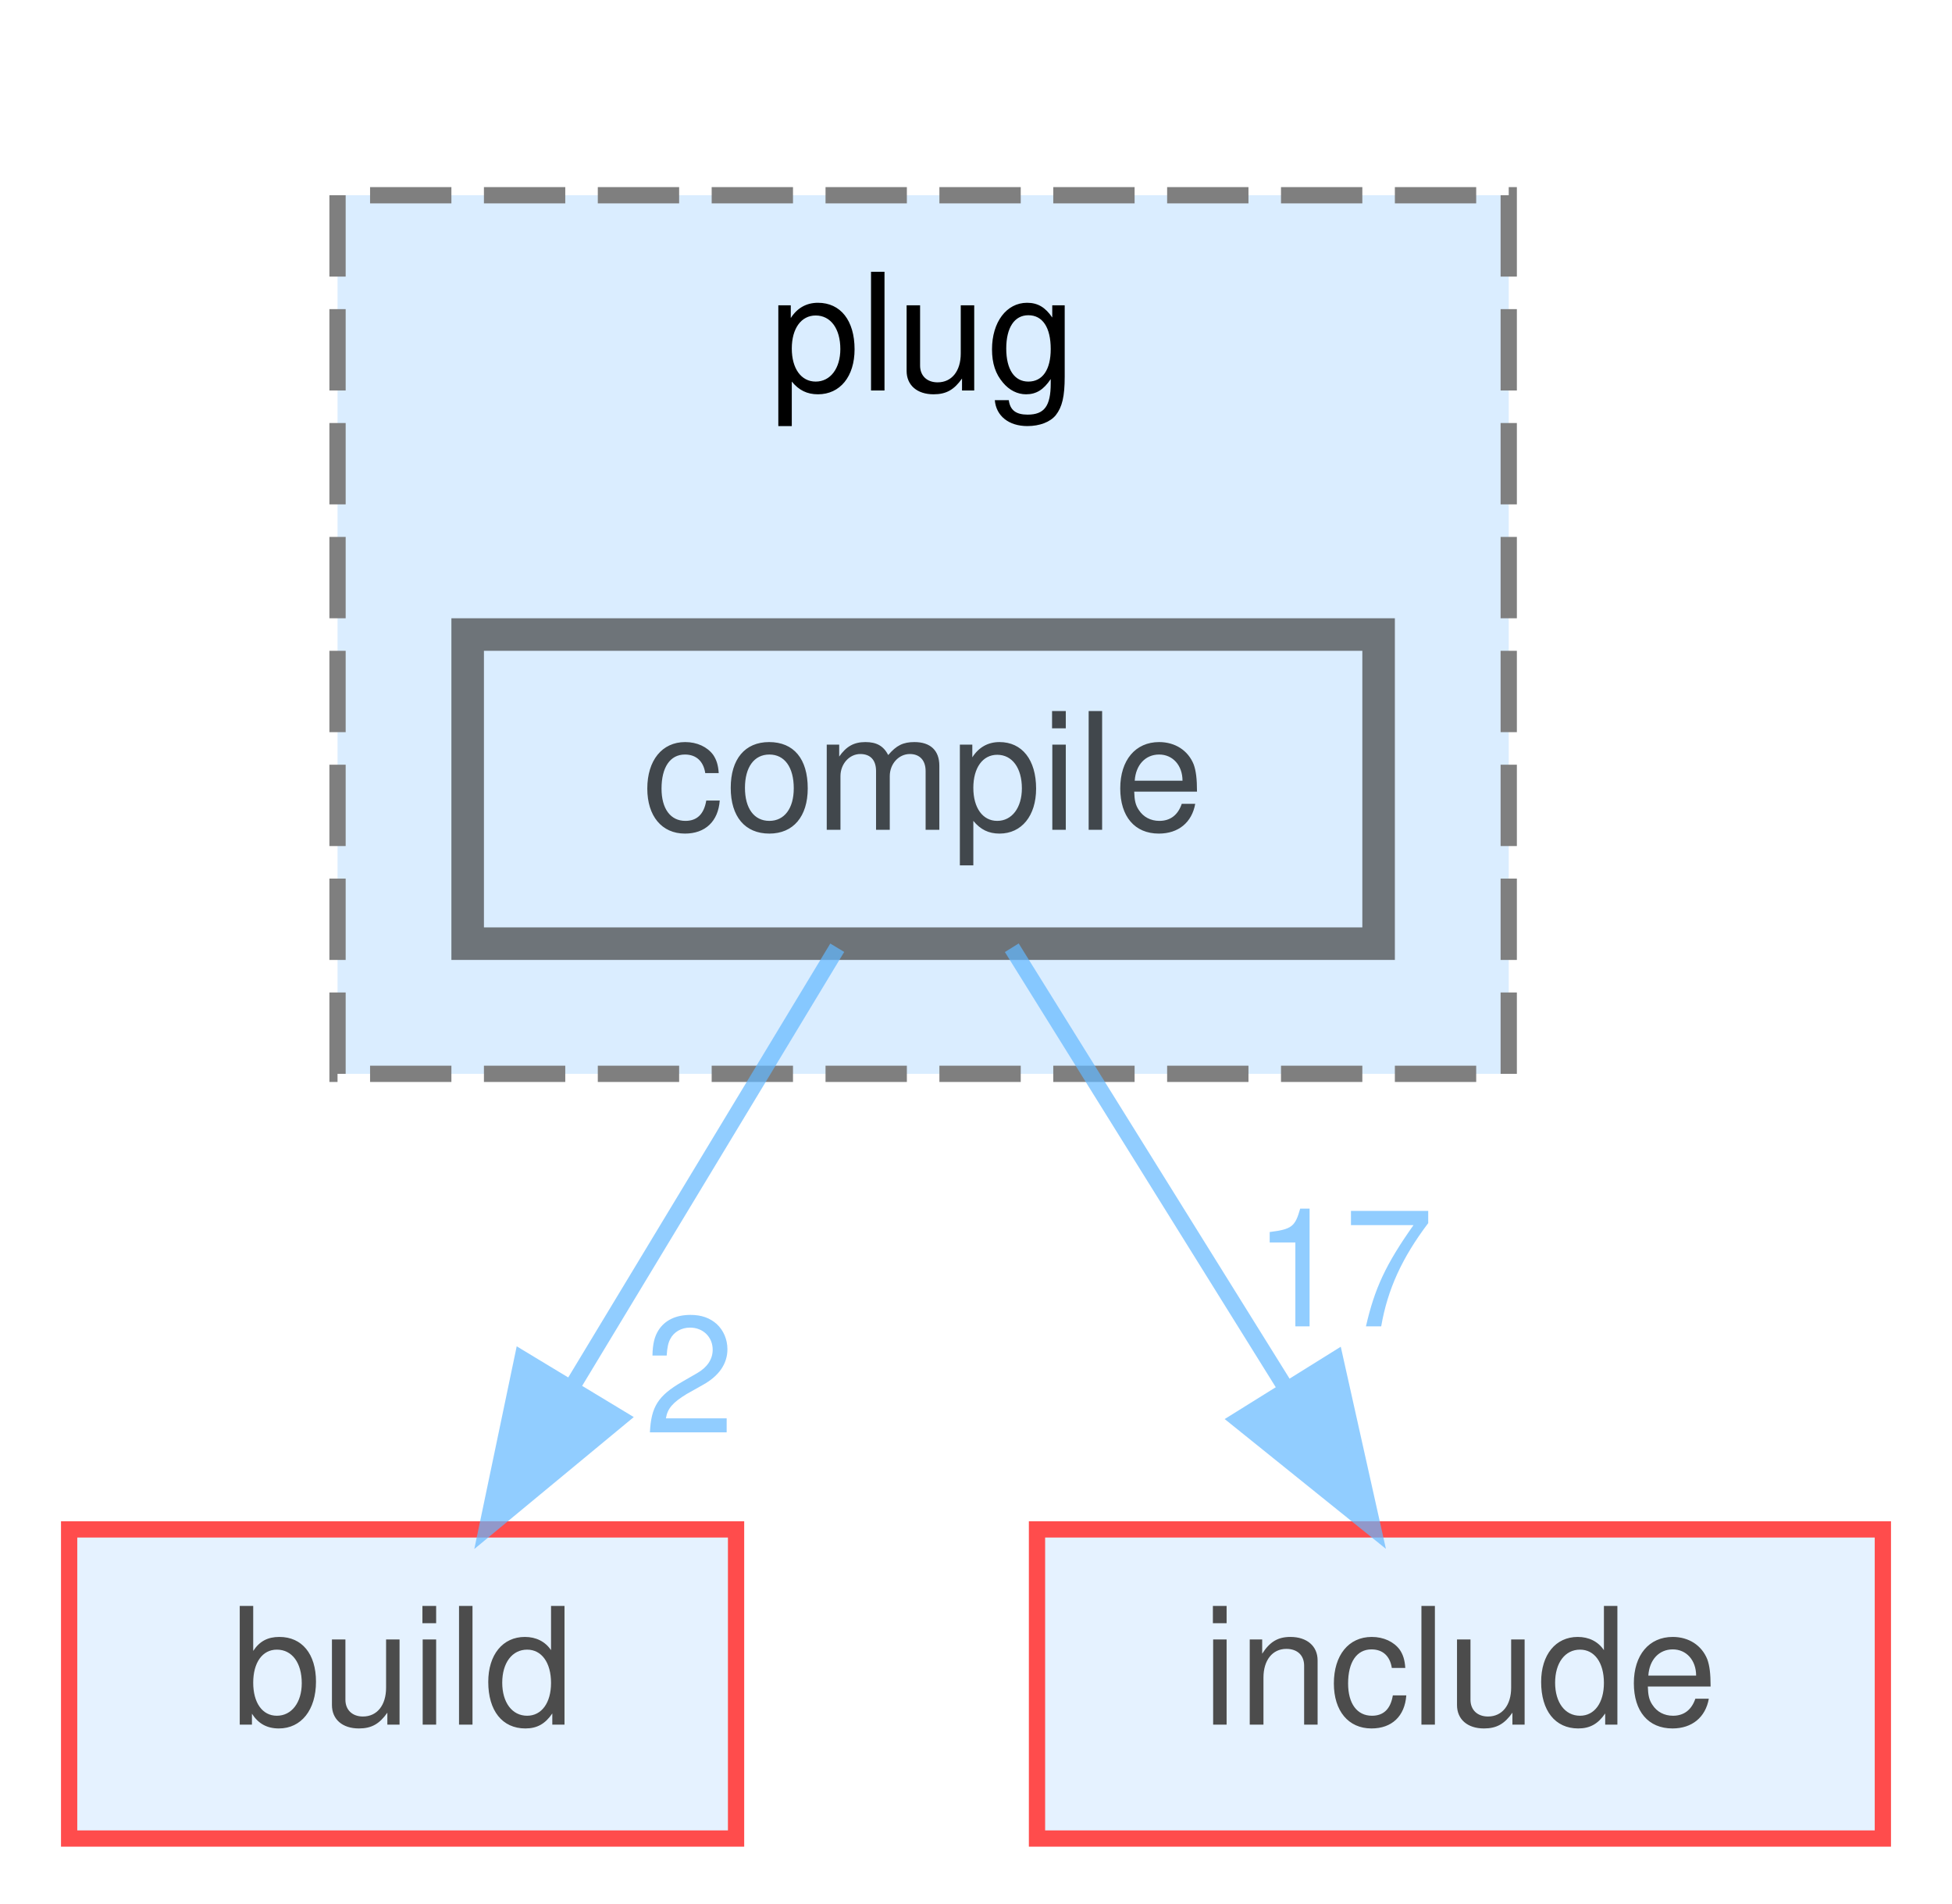
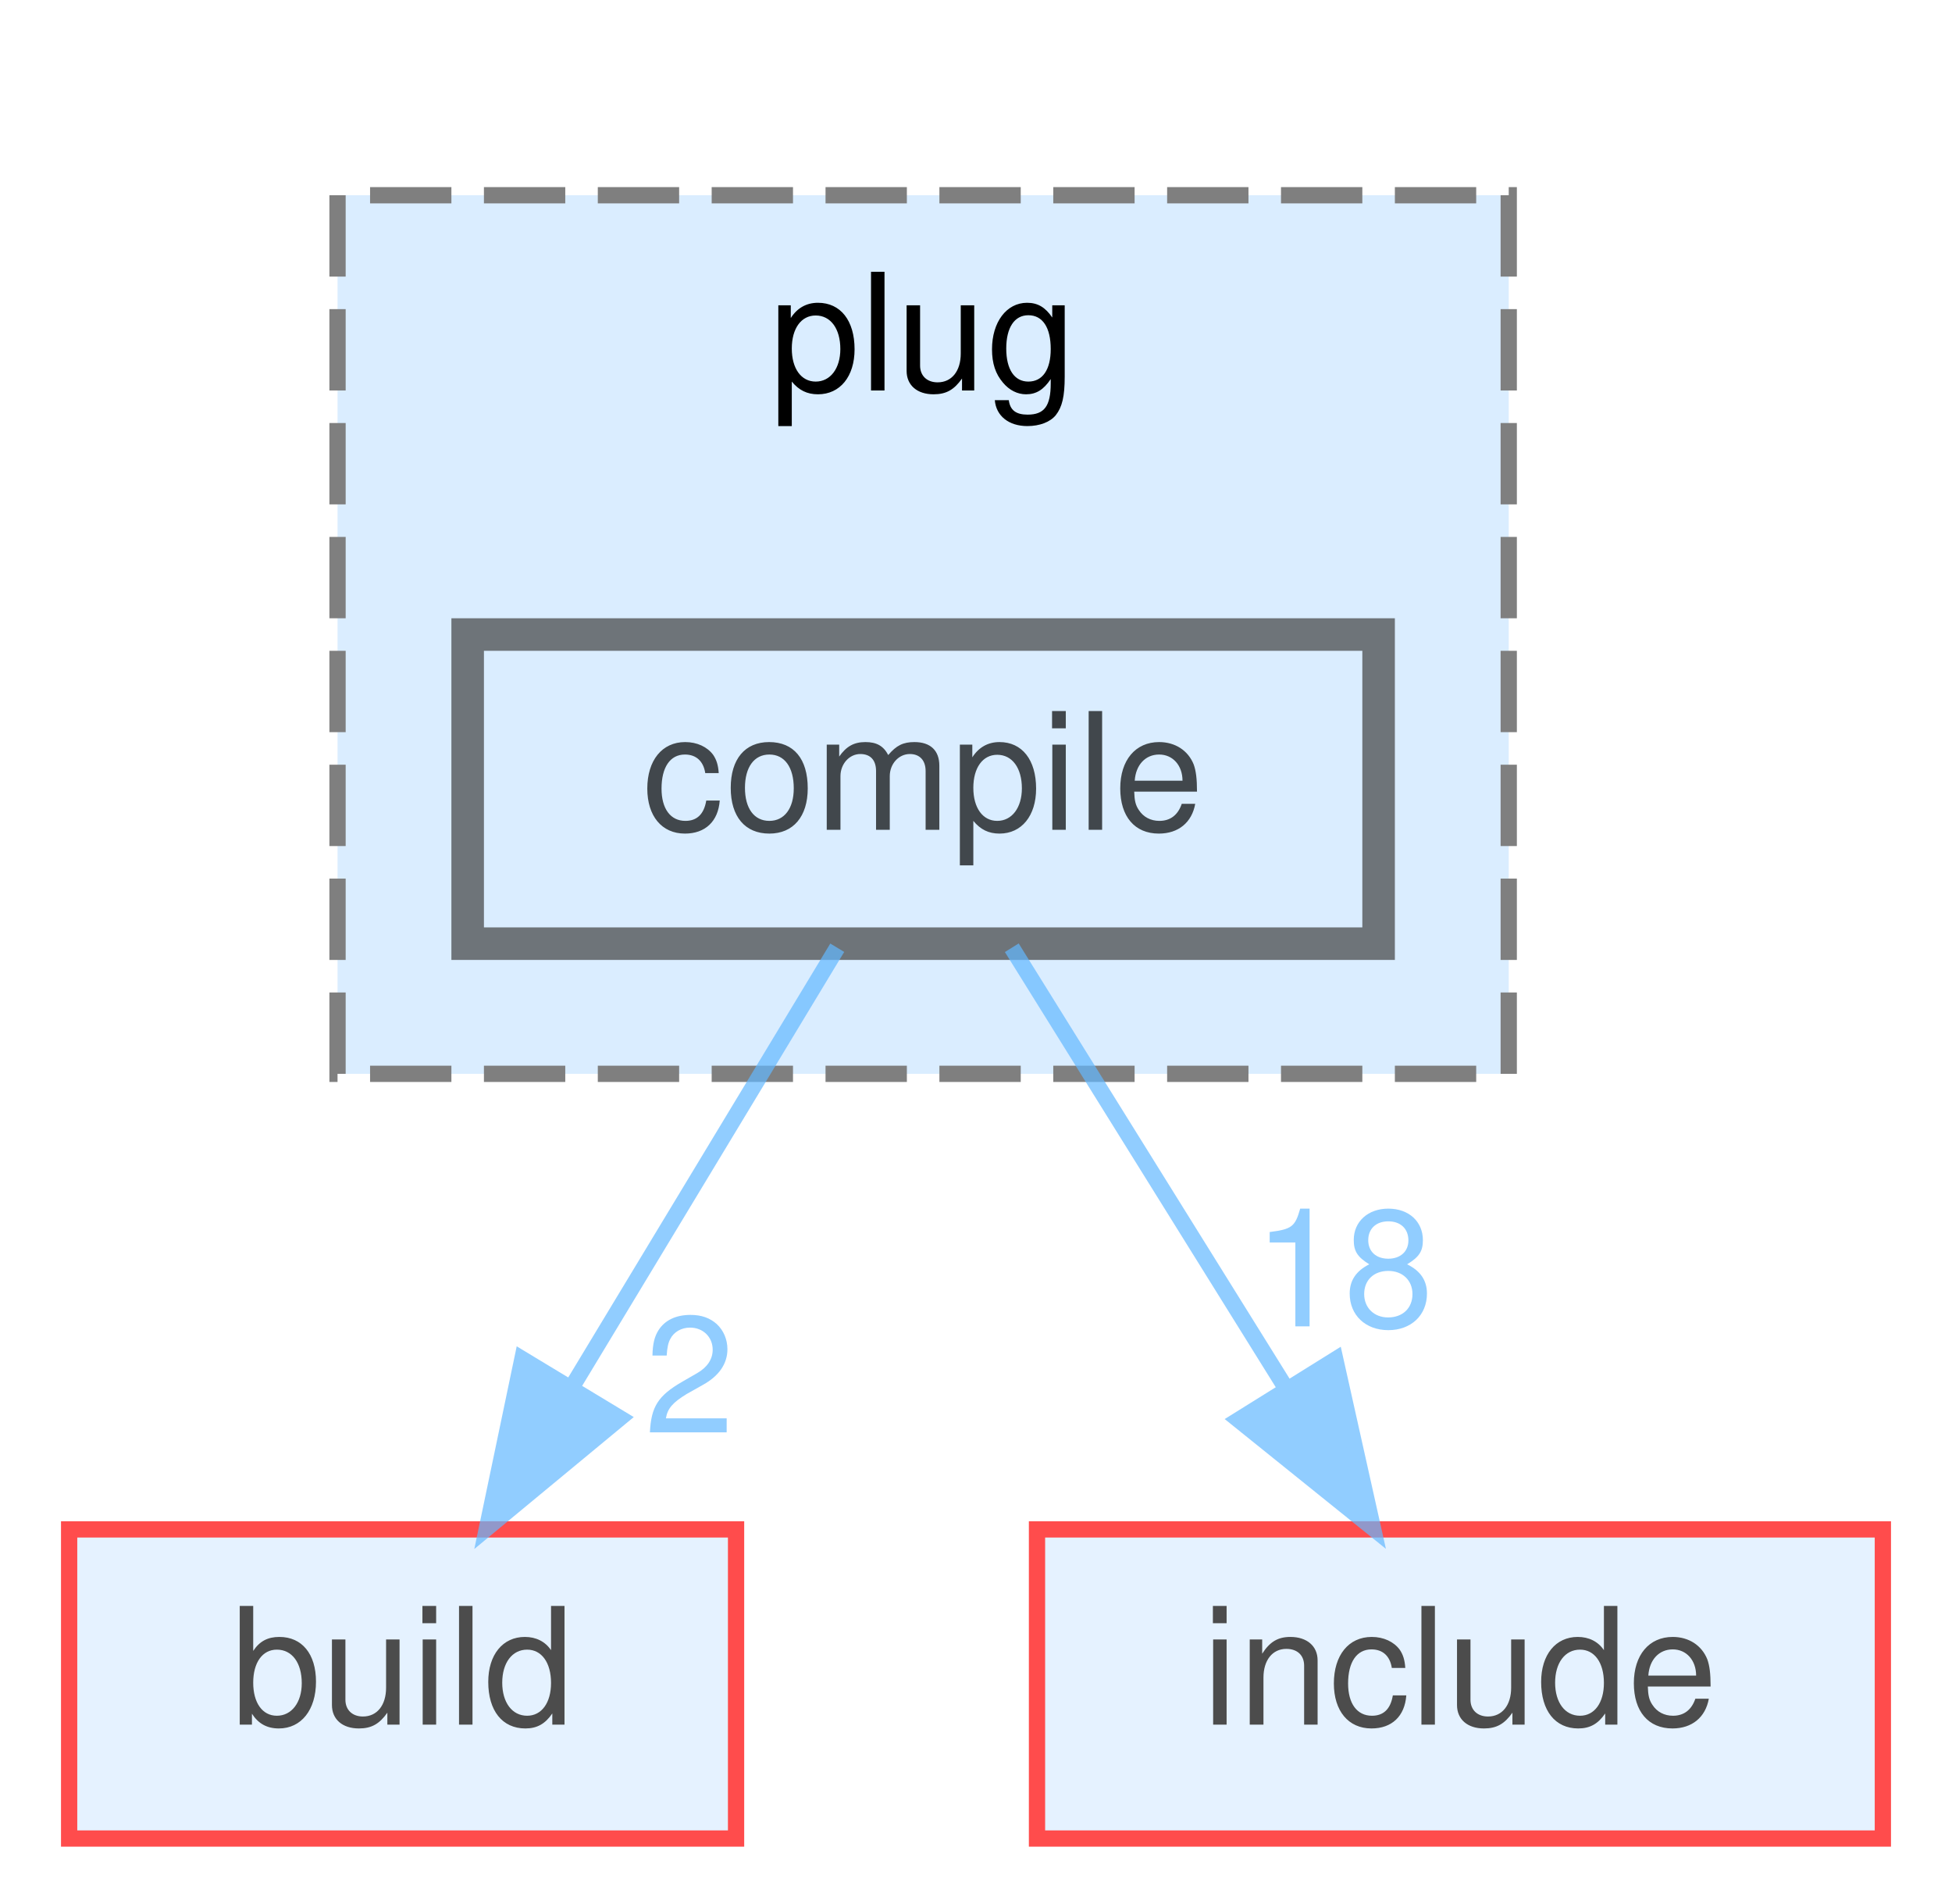
<svg xmlns="http://www.w3.org/2000/svg" xmlns:xlink="http://www.w3.org/1999/xlink" width="120pt" height="117pt" viewBox="0.00 0.00 119.50 117.00">
  <svg id="main" version="1.1" xml:space="preserve">
    <style type="text/css">
.node, .edge {opacity: 0.7;}
.node.selected, .edge.selected {opacity: 1;}
.edge:hover path { stroke: red; }
.edge:hover polygon { stroke: red; fill: red; }
</style>
    <svg id="graph" class="graph">
      <g id="graph0" class="graph" transform="scale(1 1) rotate(0) translate(4 113)">
        <g id="clust1" class="cluster">
          <g id="a_clust1">
            <a xlink:href="dir_07110a8747d2517ee97007224f1d2994.html" target="_top" xlink:title="plug">
              <polygon fill="#daedff" stroke="#7f7f7f" stroke-dasharray="5,2" points="16.5,-47 16.5,-101 88.5,-101 88.5,-47 16.5,-47" />
              <text text-anchor="middle" x="52.5" y="-89" font-family="Helvetica,sans-Serif" font-size="10.00">plug</text>
            </a>
          </g>
        </g>
        <g id="node1" class="node">
          <g id="a_node1">
            <a xlink:href="dir_d34d55580b90d42b64eaea7eda64dfe6.html" target="_top" xlink:title="compile">
              <polygon fill="#daedff" stroke="#404040" stroke-width="2" points="80.5,-74 24.5,-74 24.5,-55 80.5,-55 80.5,-74" />
              <text text-anchor="middle" x="52.5" y="-62" font-family="Helvetica,sans-Serif" font-size="10.00">compile</text>
            </a>
          </g>
        </g>
        <g id="node2" class="node">
          <g id="a_node2">
            <a xlink:href="dir_4fef79e7177ba769987a8da36c892c5f.html" target="_top" xlink:title="build">
              <polygon fill="#daedff" stroke="red" points="41,-19 0,-19 0,0 41,0 41,-19" />
              <text text-anchor="middle" x="20.5" y="-7" font-family="Helvetica,sans-Serif" font-size="10.00">build</text>
            </a>
          </g>
        </g>
        <g id="edge1" class="edge">
          <g id="a_edge1">
            <a xlink:href="dir_000024_000016.html" target="_top">
              <path fill="none" stroke="#63b8ff" d="M47.22,-54.75C42.79,-47.42 36.34,-36.73 30.88,-27.7" />
              <polygon fill="#63b8ff" stroke="#63b8ff" points="33.85,-25.84 25.69,-19.09 27.86,-29.46 33.85,-25.84" />
            </a>
          </g>
          <g id="a_edge1-headlabel">
            <a xlink:href="dir_000024_000016.html" target="_top" xlink:title="2">
              <text text-anchor="middle" x="38.14" y="-24.95" font-family="Helvetica,sans-Serif" font-size="10.00" fill="#63b8ff">2</text>
            </a>
          </g>
        </g>
        <g id="node3" class="node">
          <g id="a_node3">
            <a xlink:href="dir_d44c64559bbebec7f509842c48db8b23.html" target="_top" xlink:title="include">
              <polygon fill="#daedff" stroke="red" points="111.5,-19 59.5,-19 59.5,0 111.5,0 111.5,-19" />
              <text text-anchor="middle" x="85.5" y="-7" font-family="Helvetica,sans-Serif" font-size="10.00">include</text>
            </a>
          </g>
        </g>
        <g id="edge2" class="edge">
          <g id="a_edge2">
            <a xlink:href="dir_000024_000040.html" target="_top">
              <path fill="none" stroke="#63b8ff" d="M57.95,-54.75C62.51,-47.42 69.17,-36.73 74.79,-27.7" />
              <polygon fill="#63b8ff" stroke="#63b8ff" points="77.84,-29.43 80.15,-19.09 71.9,-25.73 77.84,-29.43" />
            </a>
          </g>
          <g id="a_edge2-headlabel">
-             <a xlink:href="dir_000024_000040.html" target="_top" xlink:title="17">
-               <text text-anchor="middle" x="78.35" y="-31.48" font-family="Helvetica,sans-Serif" font-size="10.00" fill="#63b8ff">17</text>
+             <a xlink:href="dir_000024_000040.html" target="_top" xlink:title="18">
+               <text text-anchor="middle" x="78.35" y="-31.48" font-family="Helvetica,sans-Serif" font-size="10.00" fill="#63b8ff">18</text>
            </a>
          </g>
        </g>
      </g>
    </svg>
  </svg>
  <style type="text/css">

[data-mouse-over-selected='false'] { opacity: 0.7; }
[data-mouse-over-selected='true']  { opacity: 1.0; }

</style>
</svg>
